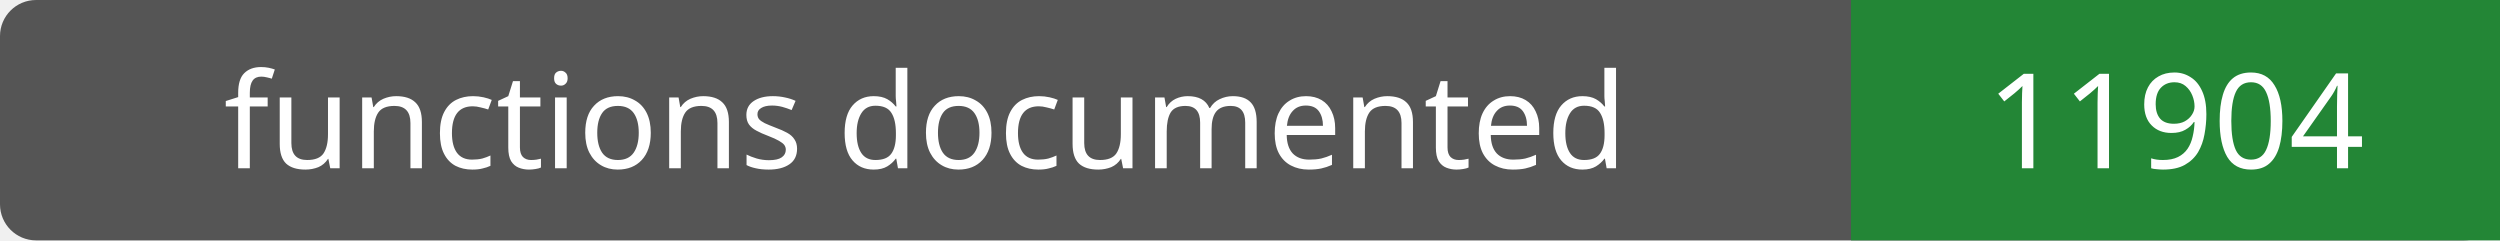
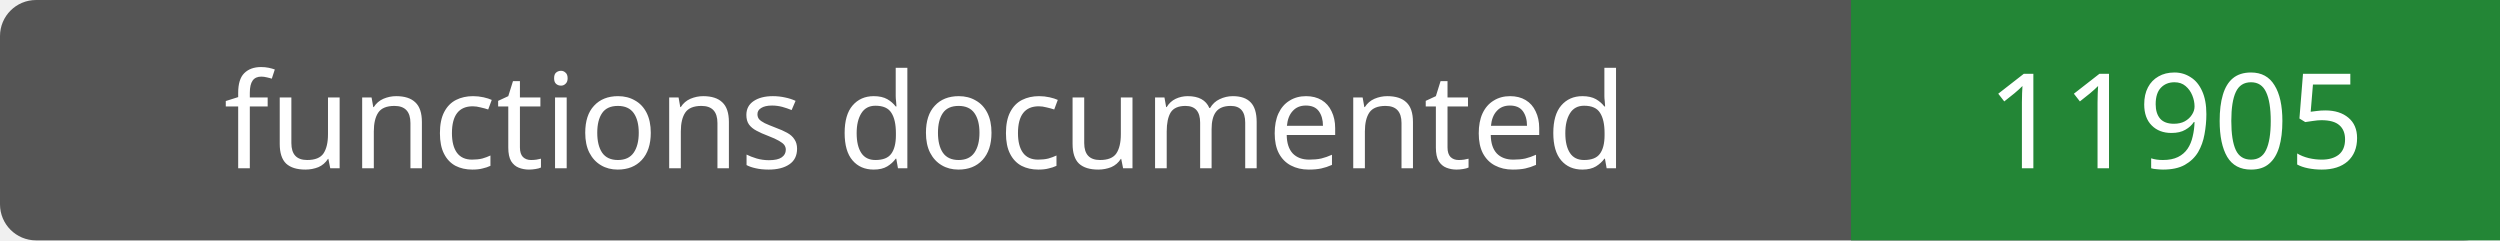
- <svg xmlns="http://www.w3.org/2000/svg" width="208" height="20" role="img" aria-label="functions documented: 11904">
+ <svg xmlns="http://www.w3.org/2000/svg" width="208" height="20" role="img" aria-label="functions documented: 11905">
  <rect width="208" height="20" rx="3" fill="#555" />
  <path fill="#238636" d="M154 0h54v20H154z" />
  <g fill="#fff" text-anchor="middle" font-family="Verdana,sans-serif" font-size="11">
    <text x="77.0" y="14">functions documented</text>
-     <text x="181.0" y="14">11904</text>
+     <text x="181.0" y="14">11905</text>
  </g>
</svg>
